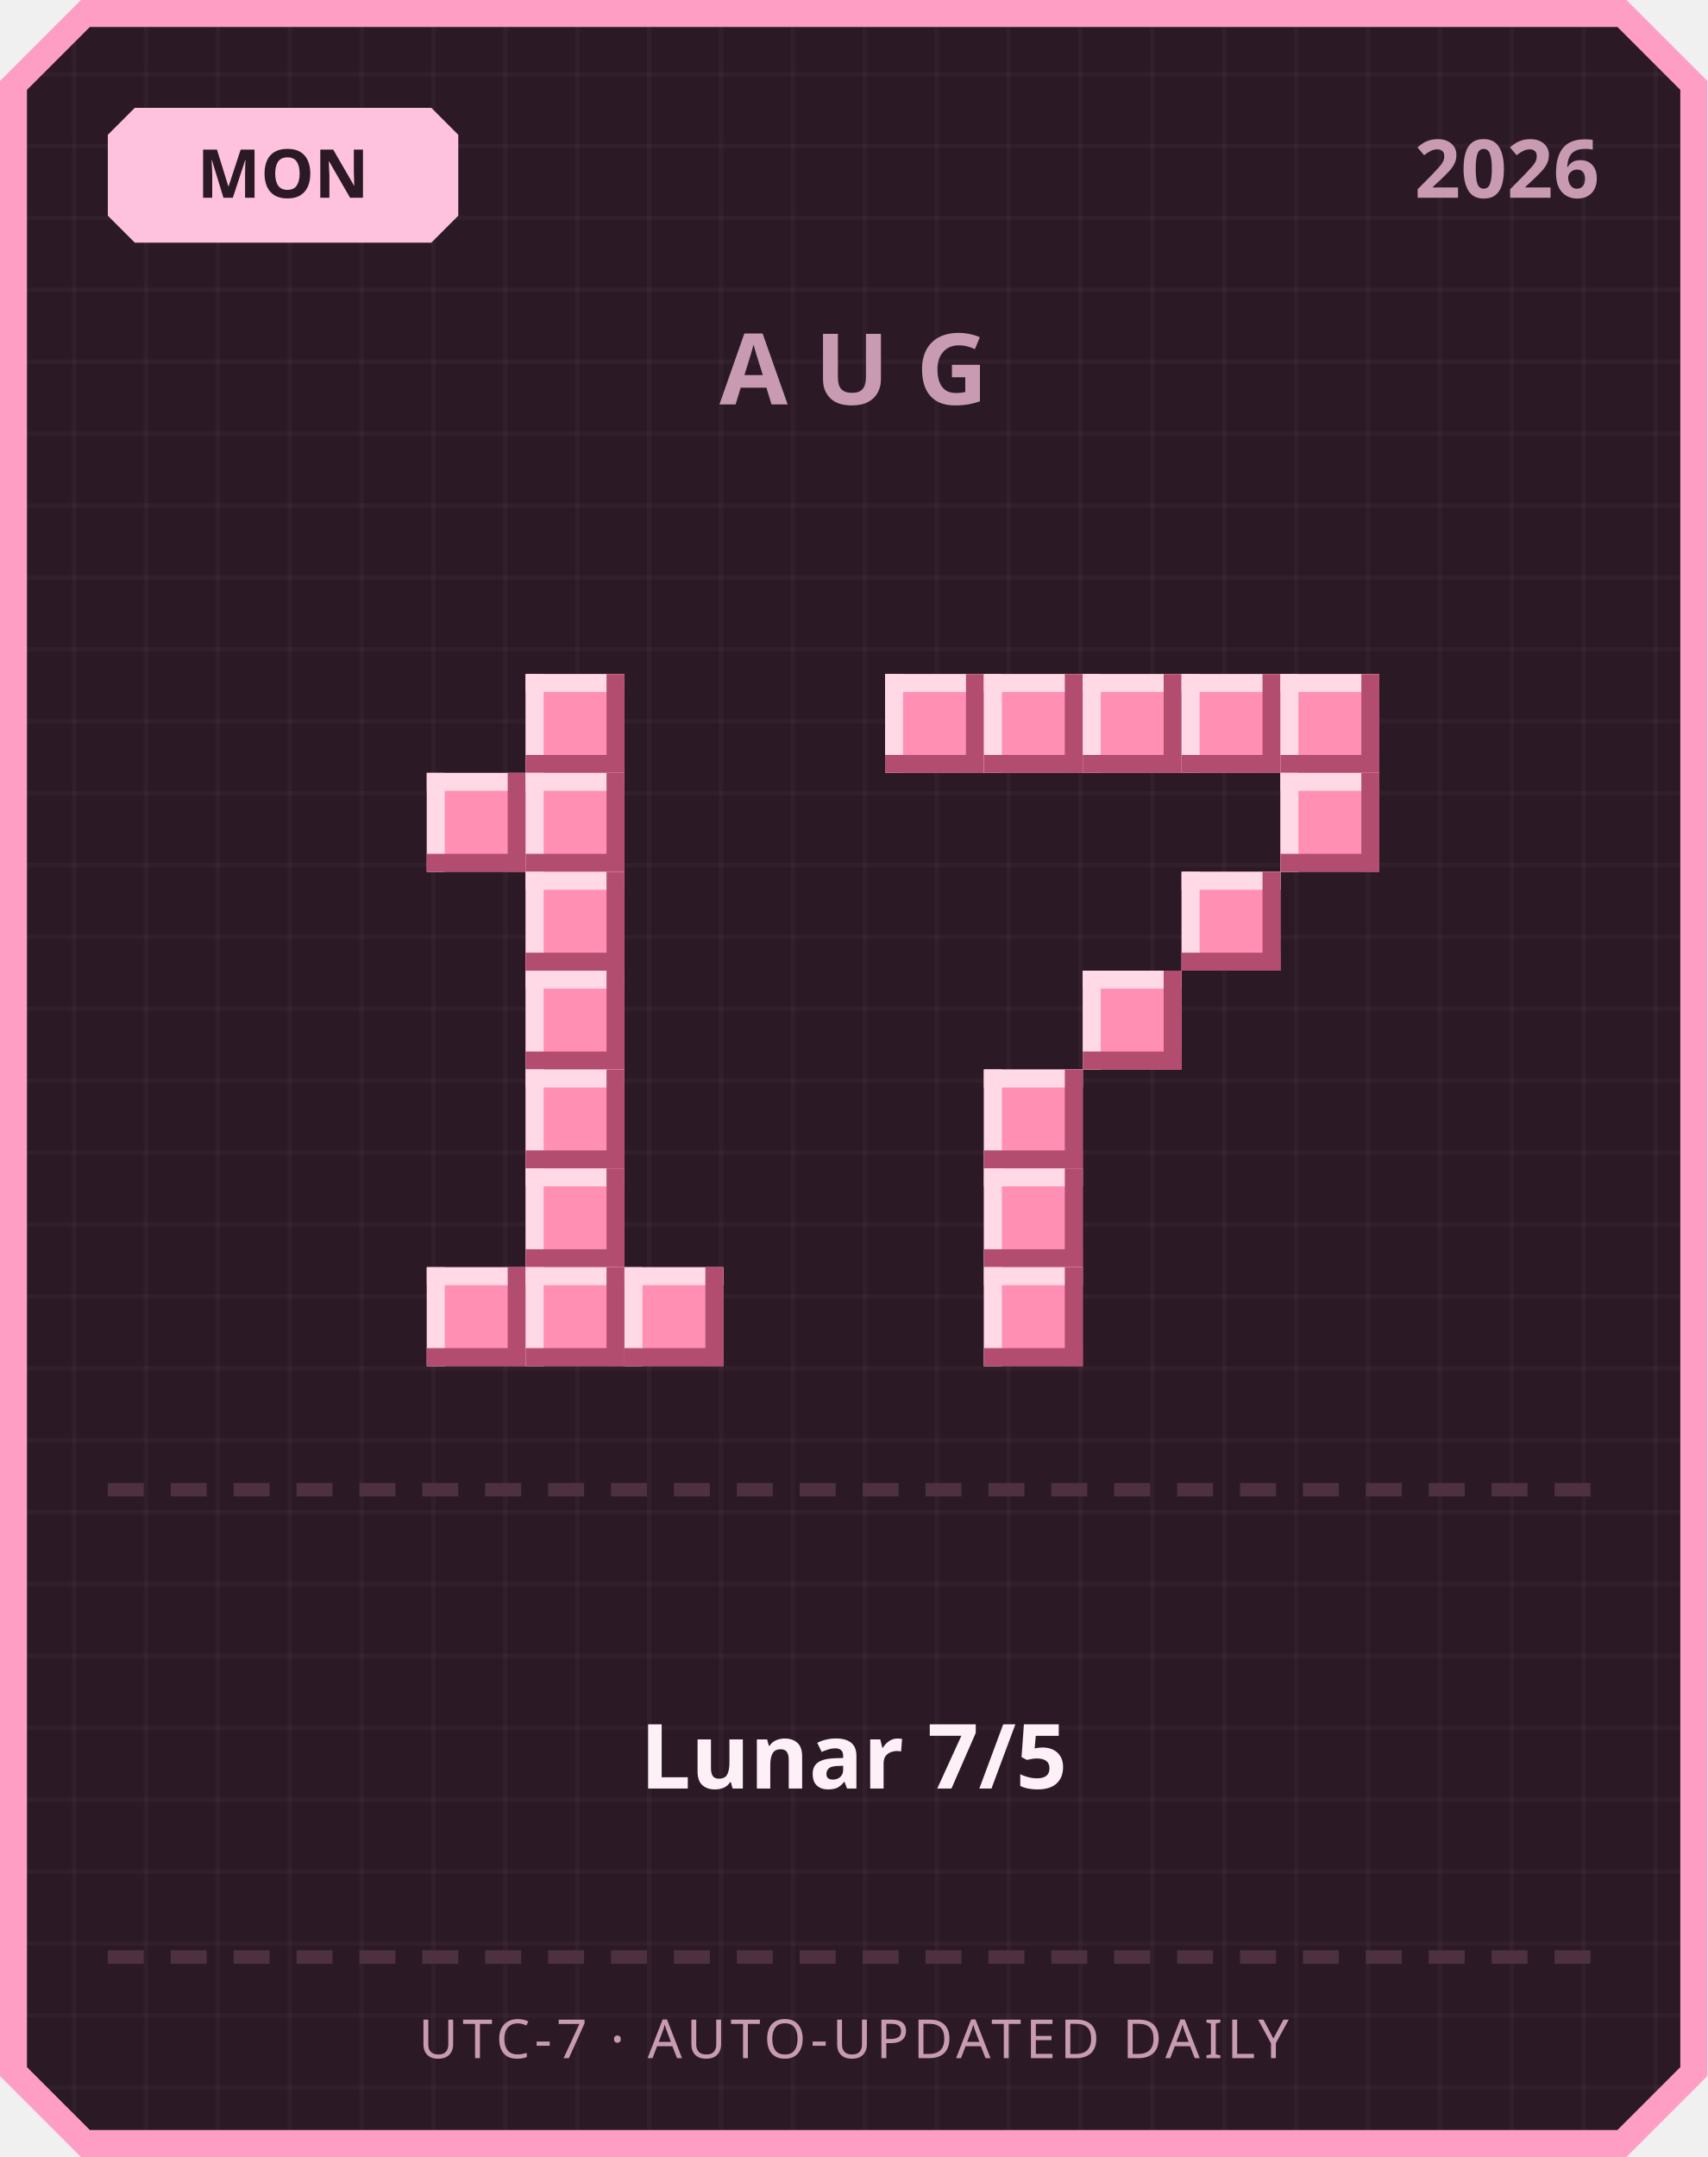
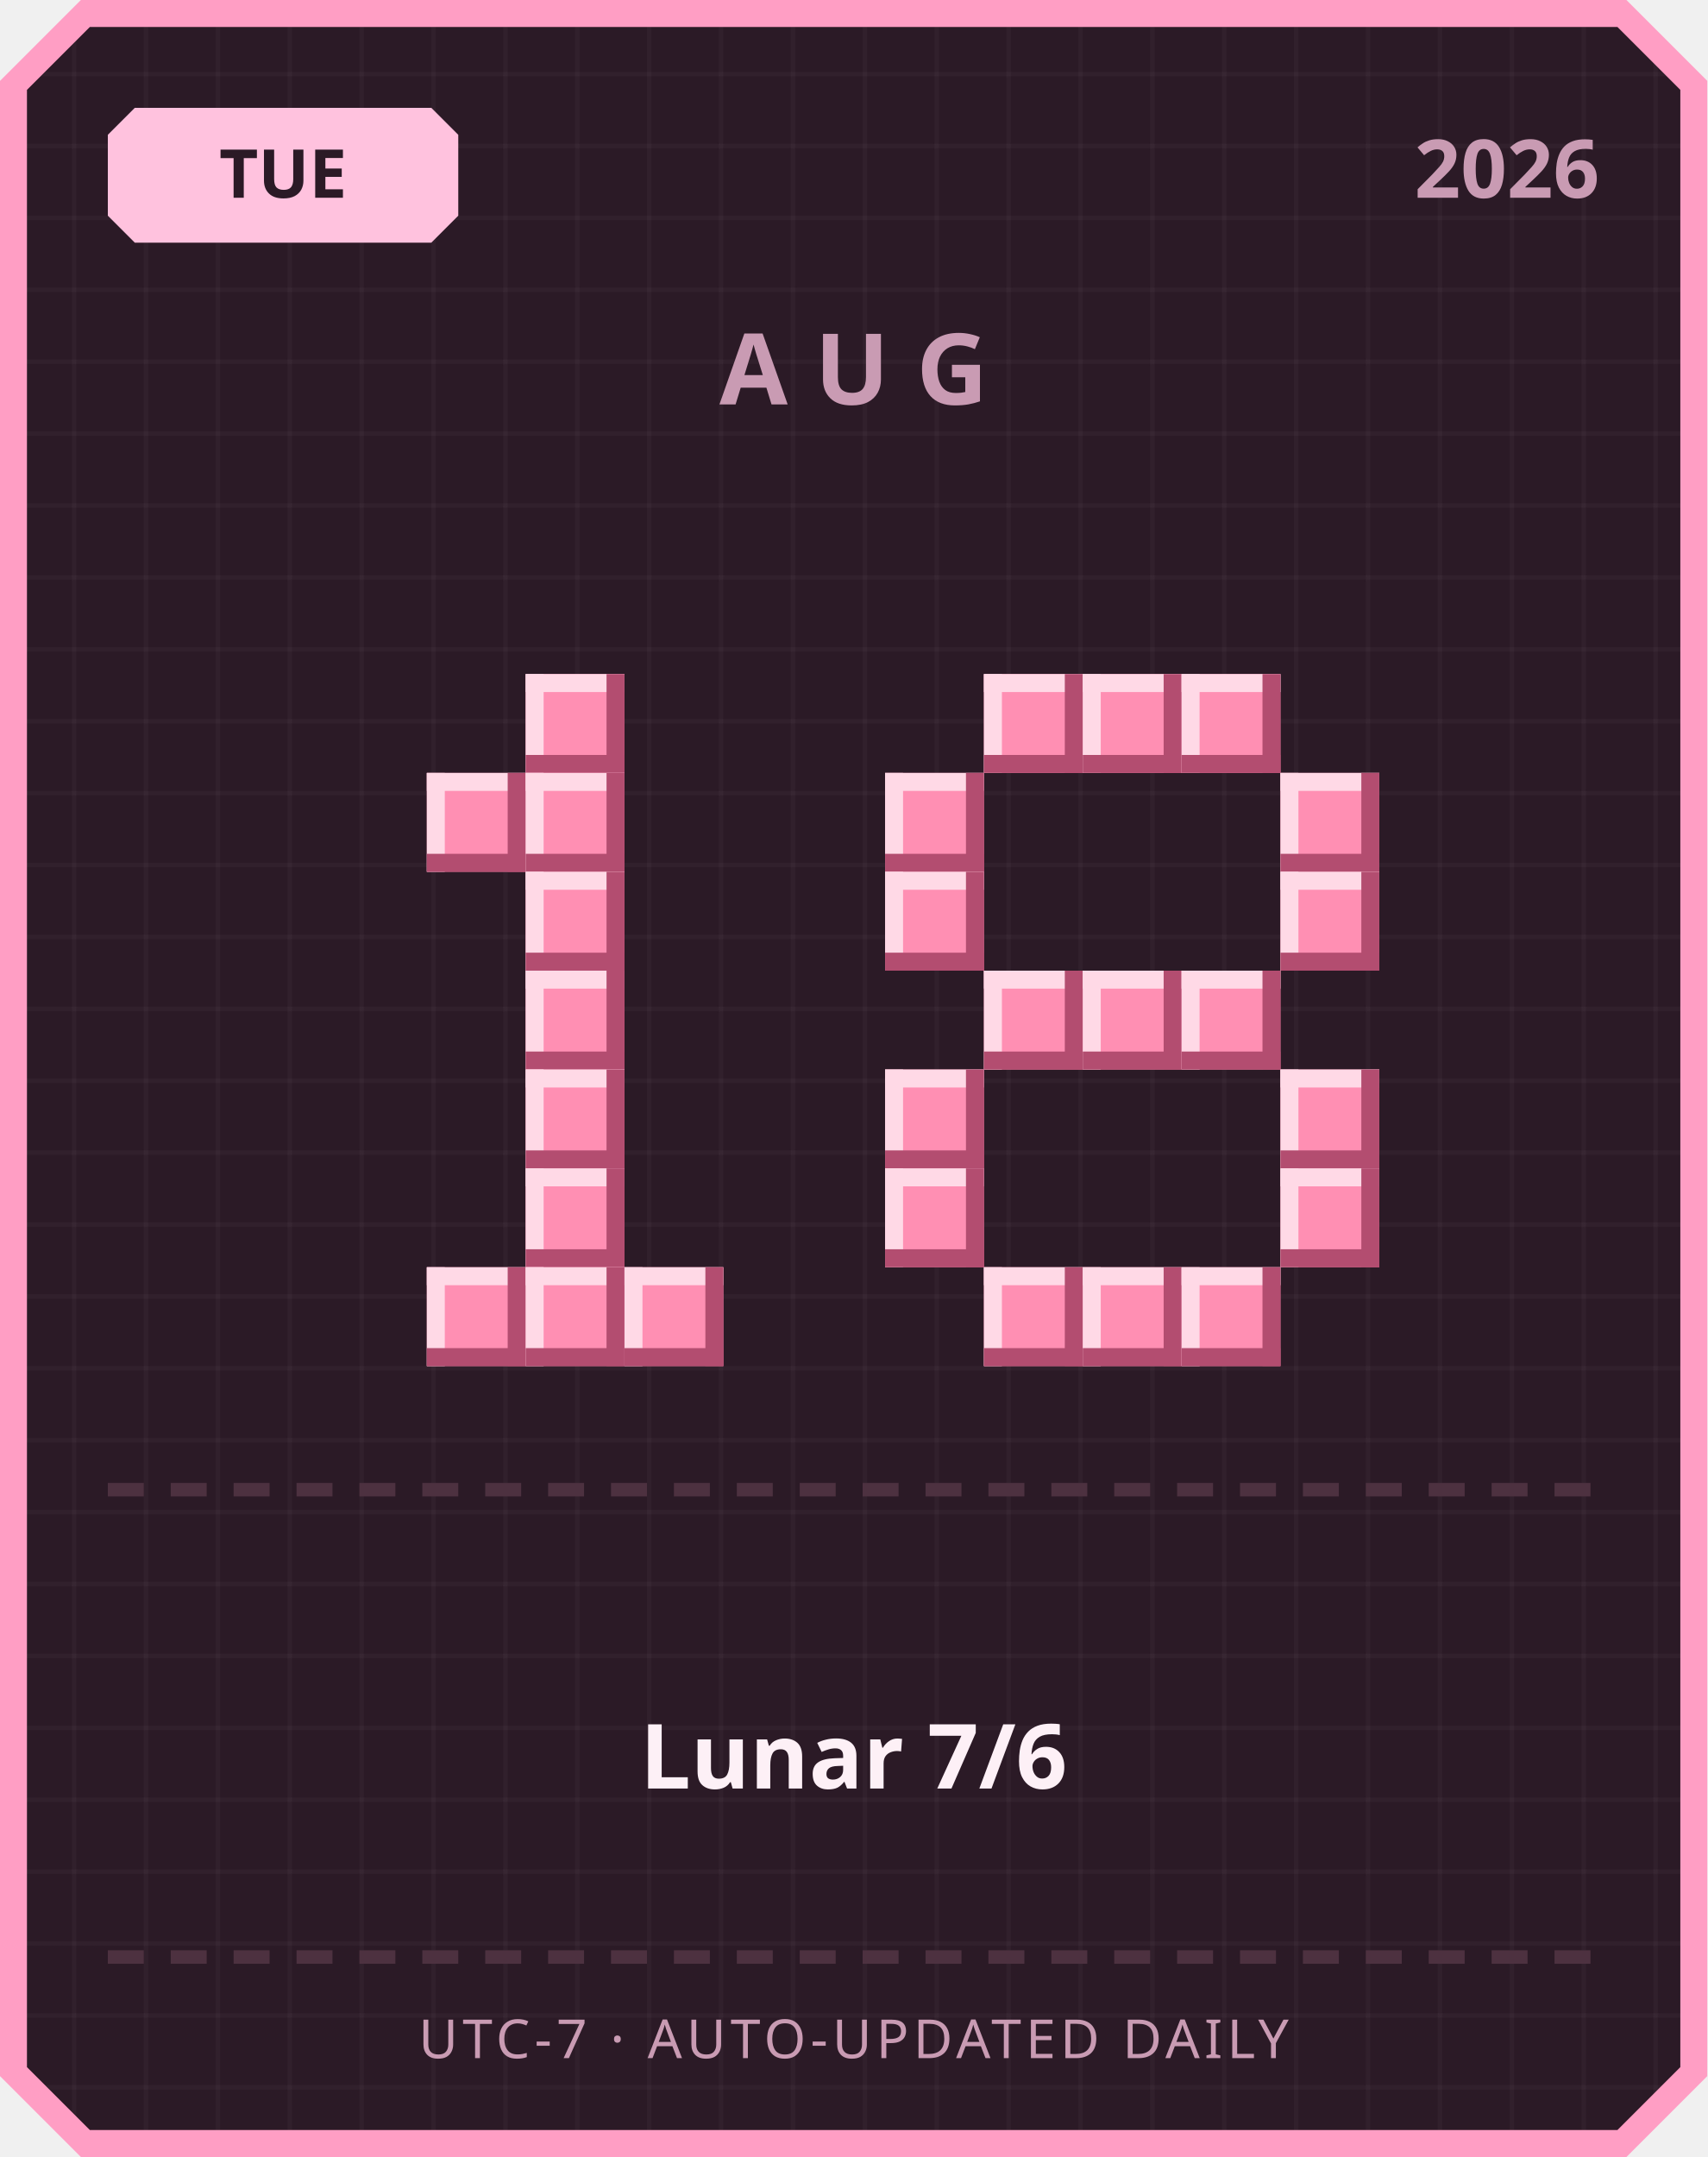
<svg xmlns="http://www.w3.org/2000/svg" width="380" height="480" viewBox="0 0 380 480">
  <defs>
    <pattern id="grid" width="16" height="16" patternUnits="userSpaceOnUse">
      <rect width="16" height="16" fill="#2b1a26" />
      <rect width="1" height="16" fill="#ffffff" opacity="0.03" />
      <rect width="16" height="1" fill="#ffffff" opacity="0.03" />
    </pattern>
  </defs>
  <path d="M 18,0 L 362,0 L 380,18 L 380,462 L 362,480 L 18,480 L 0,462 L 0,18 Z" fill="#ff9ec4" />
  <path d="M 20,6 L 360,6 L 374,20 L 374,460 L 360,474 L 20,474 L 6,460 L 6,20 Z" fill="url(#grid)" />
  <path d="M 30,24 L 96,24 L 102,30 L 102,48 L 96,54 L 30,54 L 24,48 L 24,30 Z" fill="#ffc2de" />
-   <text x="63" y="44" text-anchor="middle" font-family="'Segoe UI', sans-serif" font-size="15" font-weight="700" fill="#2b1a26">MON</text>
+   <text x="63" y="44" text-anchor="middle" font-family="'Segoe UI', sans-serif" font-size="15" font-weight="700" fill="#2b1a26">TUE</text>
  <text x="356" y="44" text-anchor="end" font-family="'Segoe UI', sans-serif" font-size="18" font-weight="700" fill="#c99bb3">2026</text>
  <text x="190" y="90" text-anchor="middle" font-family="'Segoe UI', sans-serif" font-size="22" font-weight="700" letter-spacing="6" fill="#c99bb3">AUG</text>
  <rect x="117" y="150" width="22" height="22" fill="#ff8fb3" />
  <rect x="117" y="150" width="22" height="4" fill="#ffd9e6" />
  <rect x="117" y="150" width="4" height="22" fill="#ffd9e6" />
  <rect x="117" y="168" width="22" height="4" fill="#b34d70" />
  <rect x="135" y="150" width="4" height="22" fill="#b34d70" />
  <rect x="95" y="172" width="22" height="22" fill="#ff8fb3" />
  <rect x="95" y="172" width="22" height="4" fill="#ffd9e6" />
  <rect x="95" y="172" width="4" height="22" fill="#ffd9e6" />
  <rect x="95" y="190" width="22" height="4" fill="#b34d70" />
  <rect x="113" y="172" width="4" height="22" fill="#b34d70" />
  <rect x="117" y="172" width="22" height="22" fill="#ff8fb3" />
  <rect x="117" y="172" width="22" height="4" fill="#ffd9e6" />
  <rect x="117" y="172" width="4" height="22" fill="#ffd9e6" />
  <rect x="117" y="190" width="22" height="4" fill="#b34d70" />
  <rect x="135" y="172" width="4" height="22" fill="#b34d70" />
  <rect x="117" y="194" width="22" height="22" fill="#ff8fb3" />
  <rect x="117" y="194" width="22" height="4" fill="#ffd9e6" />
  <rect x="117" y="194" width="4" height="22" fill="#ffd9e6" />
  <rect x="117" y="212" width="22" height="4" fill="#b34d70" />
  <rect x="135" y="194" width="4" height="22" fill="#b34d70" />
  <rect x="117" y="216" width="22" height="22" fill="#ff8fb3" />
  <rect x="117" y="216" width="22" height="4" fill="#ffd9e6" />
  <rect x="117" y="216" width="4" height="22" fill="#ffd9e6" />
  <rect x="117" y="234" width="22" height="4" fill="#b34d70" />
  <rect x="135" y="216" width="4" height="22" fill="#b34d70" />
  <rect x="117" y="238" width="22" height="22" fill="#ff8fb3" />
  <rect x="117" y="238" width="22" height="4" fill="#ffd9e6" />
  <rect x="117" y="238" width="4" height="22" fill="#ffd9e6" />
  <rect x="117" y="256" width="22" height="4" fill="#b34d70" />
  <rect x="135" y="238" width="4" height="22" fill="#b34d70" />
  <rect x="117" y="260" width="22" height="22" fill="#ff8fb3" />
  <rect x="117" y="260" width="22" height="4" fill="#ffd9e6" />
  <rect x="117" y="260" width="4" height="22" fill="#ffd9e6" />
  <rect x="117" y="278" width="22" height="4" fill="#b34d70" />
  <rect x="135" y="260" width="4" height="22" fill="#b34d70" />
  <rect x="95" y="282" width="22" height="22" fill="#ff8fb3" />
  <rect x="95" y="282" width="22" height="4" fill="#ffd9e6" />
  <rect x="95" y="282" width="4" height="22" fill="#ffd9e6" />
  <rect x="95" y="300" width="22" height="4" fill="#b34d70" />
  <rect x="113" y="282" width="4" height="22" fill="#b34d70" />
  <rect x="117" y="282" width="22" height="22" fill="#ff8fb3" />
  <rect x="117" y="282" width="22" height="4" fill="#ffd9e6" />
  <rect x="117" y="282" width="4" height="22" fill="#ffd9e6" />
  <rect x="117" y="300" width="22" height="4" fill="#b34d70" />
  <rect x="135" y="282" width="4" height="22" fill="#b34d70" />
  <rect x="139" y="282" width="22" height="22" fill="#ff8fb3" />
  <rect x="139" y="282" width="22" height="4" fill="#ffd9e6" />
  <rect x="139" y="282" width="4" height="22" fill="#ffd9e6" />
  <rect x="139" y="300" width="22" height="4" fill="#b34d70" />
  <rect x="157" y="282" width="4" height="22" fill="#b34d70" />
-   <rect x="197" y="150" width="22" height="22" fill="#ff8fb3" />
-   <rect x="197" y="150" width="22" height="4" fill="#ffd9e6" />
-   <rect x="197" y="150" width="4" height="22" fill="#ffd9e6" />
-   <rect x="197" y="168" width="22" height="4" fill="#b34d70" />
-   <rect x="215" y="150" width="4" height="22" fill="#b34d70" />
  <rect x="219" y="150" width="22" height="22" fill="#ff8fb3" />
  <rect x="219" y="150" width="22" height="4" fill="#ffd9e6" />
  <rect x="219" y="150" width="4" height="22" fill="#ffd9e6" />
  <rect x="219" y="168" width="22" height="4" fill="#b34d70" />
  <rect x="237" y="150" width="4" height="22" fill="#b34d70" />
  <rect x="241" y="150" width="22" height="22" fill="#ff8fb3" />
  <rect x="241" y="150" width="22" height="4" fill="#ffd9e6" />
  <rect x="241" y="150" width="4" height="22" fill="#ffd9e6" />
  <rect x="241" y="168" width="22" height="4" fill="#b34d70" />
  <rect x="259" y="150" width="4" height="22" fill="#b34d70" />
  <rect x="263" y="150" width="22" height="22" fill="#ff8fb3" />
  <rect x="263" y="150" width="22" height="4" fill="#ffd9e6" />
  <rect x="263" y="150" width="4" height="22" fill="#ffd9e6" />
  <rect x="263" y="168" width="22" height="4" fill="#b34d70" />
  <rect x="281" y="150" width="4" height="22" fill="#b34d70" />
-   <rect x="285" y="150" width="22" height="22" fill="#ff8fb3" />
-   <rect x="285" y="150" width="22" height="4" fill="#ffd9e6" />
-   <rect x="285" y="150" width="4" height="22" fill="#ffd9e6" />
-   <rect x="285" y="168" width="22" height="4" fill="#b34d70" />
-   <rect x="303" y="150" width="4" height="22" fill="#b34d70" />
+   <rect x="197" y="172" width="22" height="22" fill="#ff8fb3" />
+   <rect x="197" y="172" width="22" height="4" fill="#ffd9e6" />
+   <rect x="197" y="172" width="4" height="22" fill="#ffd9e6" />
+   <rect x="197" y="190" width="22" height="4" fill="#b34d70" />
+   <rect x="215" y="172" width="4" height="22" fill="#b34d70" />
  <rect x="285" y="172" width="22" height="22" fill="#ff8fb3" />
  <rect x="285" y="172" width="22" height="4" fill="#ffd9e6" />
  <rect x="285" y="172" width="4" height="22" fill="#ffd9e6" />
  <rect x="285" y="190" width="22" height="4" fill="#b34d70" />
  <rect x="303" y="172" width="4" height="22" fill="#b34d70" />
-   <rect x="263" y="194" width="22" height="22" fill="#ff8fb3" />
-   <rect x="263" y="194" width="22" height="4" fill="#ffd9e6" />
-   <rect x="263" y="194" width="4" height="22" fill="#ffd9e6" />
-   <rect x="263" y="212" width="22" height="4" fill="#b34d70" />
-   <rect x="281" y="194" width="4" height="22" fill="#b34d70" />
+   <rect x="197" y="194" width="22" height="22" fill="#ff8fb3" />
+   <rect x="197" y="194" width="22" height="4" fill="#ffd9e6" />
+   <rect x="197" y="194" width="4" height="22" fill="#ffd9e6" />
+   <rect x="197" y="212" width="22" height="4" fill="#b34d70" />
+   <rect x="215" y="194" width="4" height="22" fill="#b34d70" />
+   <rect x="285" y="194" width="22" height="22" fill="#ff8fb3" />
+   <rect x="285" y="194" width="22" height="4" fill="#ffd9e6" />
+   <rect x="285" y="194" width="4" height="22" fill="#ffd9e6" />
+   <rect x="285" y="212" width="22" height="4" fill="#b34d70" />
+   <rect x="303" y="194" width="4" height="22" fill="#b34d70" />
+   <rect x="219" y="216" width="22" height="22" fill="#ff8fb3" />
+   <rect x="219" y="216" width="22" height="4" fill="#ffd9e6" />
+   <rect x="219" y="216" width="4" height="22" fill="#ffd9e6" />
+   <rect x="219" y="234" width="22" height="4" fill="#b34d70" />
+   <rect x="237" y="216" width="4" height="22" fill="#b34d70" />
  <rect x="241" y="216" width="22" height="22" fill="#ff8fb3" />
  <rect x="241" y="216" width="22" height="4" fill="#ffd9e6" />
  <rect x="241" y="216" width="4" height="22" fill="#ffd9e6" />
  <rect x="241" y="234" width="22" height="4" fill="#b34d70" />
  <rect x="259" y="216" width="4" height="22" fill="#b34d70" />
-   <rect x="219" y="238" width="22" height="22" fill="#ff8fb3" />
-   <rect x="219" y="238" width="22" height="4" fill="#ffd9e6" />
-   <rect x="219" y="238" width="4" height="22" fill="#ffd9e6" />
-   <rect x="219" y="256" width="22" height="4" fill="#b34d70" />
-   <rect x="237" y="238" width="4" height="22" fill="#b34d70" />
-   <rect x="219" y="260" width="22" height="22" fill="#ff8fb3" />
-   <rect x="219" y="260" width="22" height="4" fill="#ffd9e6" />
-   <rect x="219" y="260" width="4" height="22" fill="#ffd9e6" />
-   <rect x="219" y="278" width="22" height="4" fill="#b34d70" />
-   <rect x="237" y="260" width="4" height="22" fill="#b34d70" />
+   <rect x="263" y="216" width="22" height="22" fill="#ff8fb3" />
+   <rect x="263" y="216" width="22" height="4" fill="#ffd9e6" />
+   <rect x="263" y="216" width="4" height="22" fill="#ffd9e6" />
+   <rect x="263" y="234" width="22" height="4" fill="#b34d70" />
+   <rect x="281" y="216" width="4" height="22" fill="#b34d70" />
+   <rect x="197" y="238" width="22" height="22" fill="#ff8fb3" />
+   <rect x="197" y="238" width="22" height="4" fill="#ffd9e6" />
+   <rect x="197" y="238" width="4" height="22" fill="#ffd9e6" />
+   <rect x="197" y="256" width="22" height="4" fill="#b34d70" />
+   <rect x="215" y="238" width="4" height="22" fill="#b34d70" />
+   <rect x="285" y="238" width="22" height="22" fill="#ff8fb3" />
+   <rect x="285" y="238" width="22" height="4" fill="#ffd9e6" />
+   <rect x="285" y="238" width="4" height="22" fill="#ffd9e6" />
+   <rect x="285" y="256" width="22" height="4" fill="#b34d70" />
+   <rect x="303" y="238" width="4" height="22" fill="#b34d70" />
+   <rect x="197" y="260" width="22" height="22" fill="#ff8fb3" />
+   <rect x="197" y="260" width="22" height="4" fill="#ffd9e6" />
+   <rect x="197" y="260" width="4" height="22" fill="#ffd9e6" />
+   <rect x="197" y="278" width="22" height="4" fill="#b34d70" />
+   <rect x="215" y="260" width="4" height="22" fill="#b34d70" />
+   <rect x="285" y="260" width="22" height="22" fill="#ff8fb3" />
+   <rect x="285" y="260" width="22" height="4" fill="#ffd9e6" />
+   <rect x="285" y="260" width="4" height="22" fill="#ffd9e6" />
+   <rect x="285" y="278" width="22" height="4" fill="#b34d70" />
+   <rect x="303" y="260" width="4" height="22" fill="#b34d70" />
  <rect x="219" y="282" width="22" height="22" fill="#ff8fb3" />
  <rect x="219" y="282" width="22" height="4" fill="#ffd9e6" />
  <rect x="219" y="282" width="4" height="22" fill="#ffd9e6" />
  <rect x="219" y="300" width="22" height="4" fill="#b34d70" />
  <rect x="237" y="282" width="4" height="22" fill="#b34d70" />
+   <rect x="241" y="282" width="22" height="22" fill="#ff8fb3" />
+   <rect x="241" y="282" width="22" height="4" fill="#ffd9e6" />
+   <rect x="241" y="282" width="4" height="22" fill="#ffd9e6" />
+   <rect x="241" y="300" width="22" height="4" fill="#b34d70" />
+   <rect x="259" y="282" width="4" height="22" fill="#b34d70" />
+   <rect x="263" y="282" width="22" height="22" fill="#ff8fb3" />
+   <rect x="263" y="282" width="22" height="4" fill="#ffd9e6" />
+   <rect x="263" y="282" width="4" height="22" fill="#ffd9e6" />
+   <rect x="263" y="300" width="22" height="4" fill="#b34d70" />
+   <rect x="281" y="282" width="4" height="22" fill="#b34d70" />
  <rect x="24" y="330" width="8" height="3" fill="#4d3140" />
  <rect x="38" y="330" width="8" height="3" fill="#4d3140" />
  <rect x="52" y="330" width="8" height="3" fill="#4d3140" />
  <rect x="66" y="330" width="8" height="3" fill="#4d3140" />
  <rect x="80" y="330" width="8" height="3" fill="#4d3140" />
  <rect x="94" y="330" width="8" height="3" fill="#4d3140" />
  <rect x="108" y="330" width="8" height="3" fill="#4d3140" />
  <rect x="122" y="330" width="8" height="3" fill="#4d3140" />
  <rect x="136" y="330" width="8" height="3" fill="#4d3140" />
  <rect x="150" y="330" width="8" height="3" fill="#4d3140" />
  <rect x="164" y="330" width="8" height="3" fill="#4d3140" />
  <rect x="178" y="330" width="8" height="3" fill="#4d3140" />
  <rect x="192" y="330" width="8" height="3" fill="#4d3140" />
  <rect x="206" y="330" width="8" height="3" fill="#4d3140" />
  <rect x="220" y="330" width="8" height="3" fill="#4d3140" />
  <rect x="234" y="330" width="8" height="3" fill="#4d3140" />
  <rect x="248" y="330" width="8" height="3" fill="#4d3140" />
  <rect x="262" y="330" width="8" height="3" fill="#4d3140" />
  <rect x="276" y="330" width="8" height="3" fill="#4d3140" />
  <rect x="290" y="330" width="8" height="3" fill="#4d3140" />
  <rect x="304" y="330" width="8" height="3" fill="#4d3140" />
  <rect x="318" y="330" width="8" height="3" fill="#4d3140" />
  <rect x="332" y="330" width="8" height="3" fill="#4d3140" />
  <rect x="346" y="330" width="8" height="3" fill="#4d3140" />
-   <text x="190" y="398" text-anchor="middle" font-family="'Segoe UI', 'Microsoft JhengHei', sans-serif" font-size="20" font-weight="700" fill="#fdf0f6">Lunar 7/5</text>
+   <text x="190" y="398" text-anchor="middle" font-family="'Segoe UI', 'Microsoft JhengHei', sans-serif" font-size="20" font-weight="700" fill="#fdf0f6">Lunar 7/6</text>
  <rect x="24" y="434" width="8" height="3" fill="#4d3140" />
  <rect x="38" y="434" width="8" height="3" fill="#4d3140" />
  <rect x="52" y="434" width="8" height="3" fill="#4d3140" />
  <rect x="66" y="434" width="8" height="3" fill="#4d3140" />
  <rect x="80" y="434" width="8" height="3" fill="#4d3140" />
  <rect x="94" y="434" width="8" height="3" fill="#4d3140" />
  <rect x="108" y="434" width="8" height="3" fill="#4d3140" />
  <rect x="122" y="434" width="8" height="3" fill="#4d3140" />
  <rect x="136" y="434" width="8" height="3" fill="#4d3140" />
  <rect x="150" y="434" width="8" height="3" fill="#4d3140" />
  <rect x="164" y="434" width="8" height="3" fill="#4d3140" />
  <rect x="178" y="434" width="8" height="3" fill="#4d3140" />
  <rect x="192" y="434" width="8" height="3" fill="#4d3140" />
  <rect x="206" y="434" width="8" height="3" fill="#4d3140" />
  <rect x="220" y="434" width="8" height="3" fill="#4d3140" />
  <rect x="234" y="434" width="8" height="3" fill="#4d3140" />
  <rect x="248" y="434" width="8" height="3" fill="#4d3140" />
  <rect x="262" y="434" width="8" height="3" fill="#4d3140" />
  <rect x="276" y="434" width="8" height="3" fill="#4d3140" />
  <rect x="290" y="434" width="8" height="3" fill="#4d3140" />
  <rect x="304" y="434" width="8" height="3" fill="#4d3140" />
  <rect x="318" y="434" width="8" height="3" fill="#4d3140" />
  <rect x="332" y="434" width="8" height="3" fill="#4d3140" />
  <rect x="346" y="434" width="8" height="3" fill="#4d3140" />
  <text x="190" y="458" text-anchor="middle" font-family="'Segoe UI', sans-serif" font-size="12" letter-spacing="1" fill="#c99bb3">UTC-7 · AUTO-UPDATED DAILY</text>
</svg>
